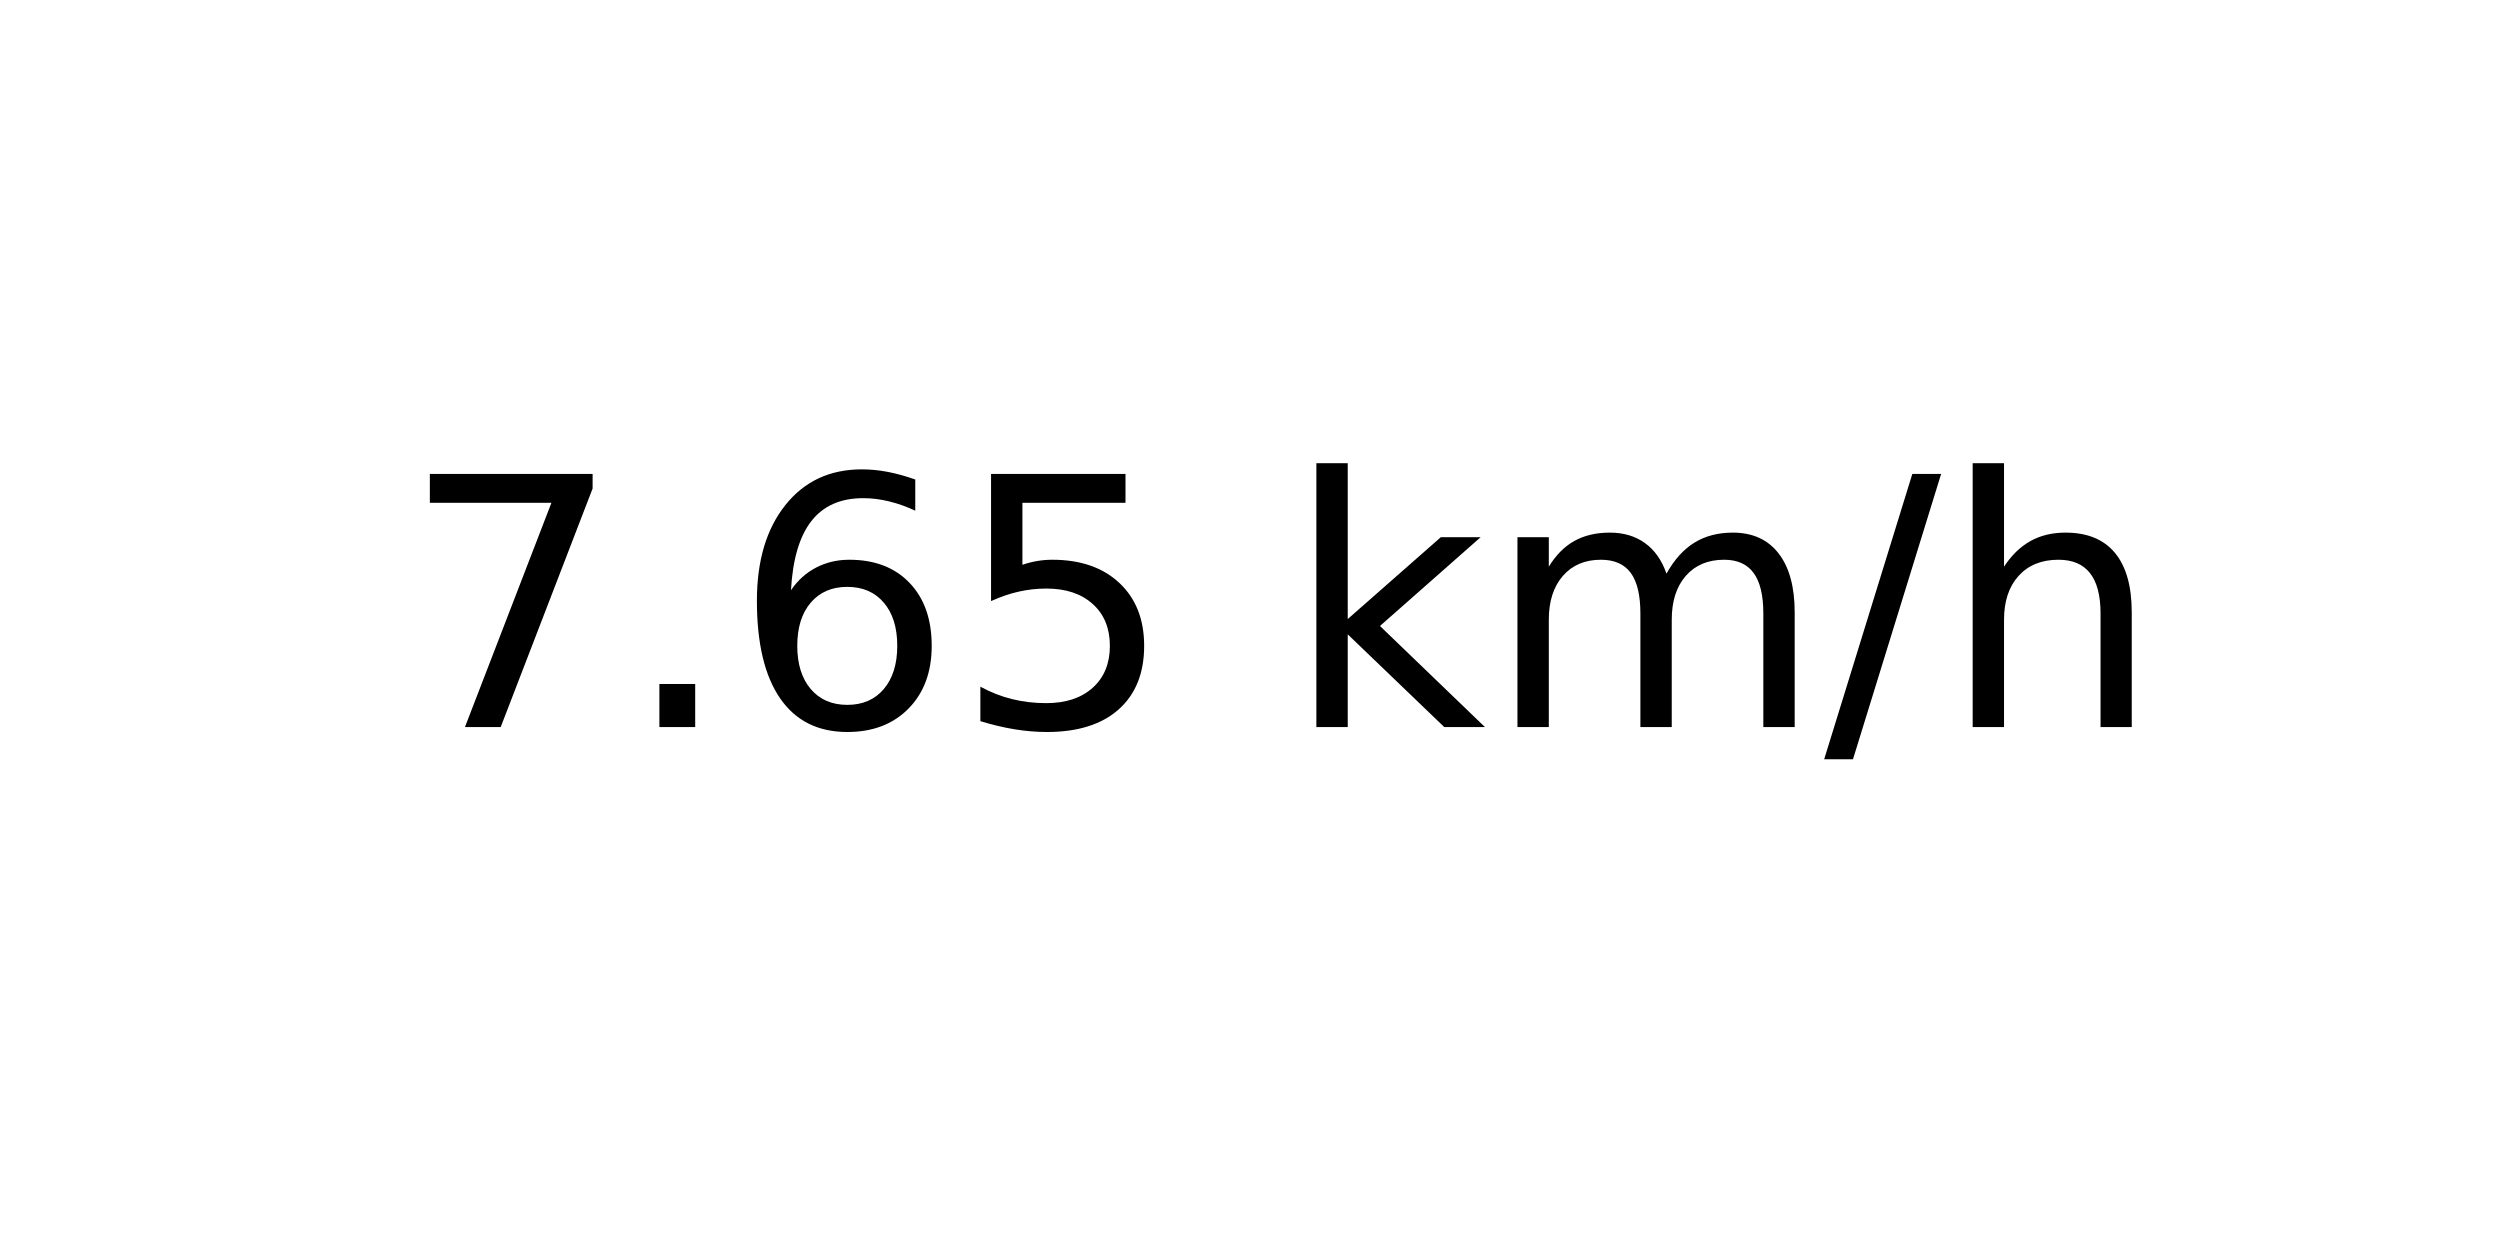
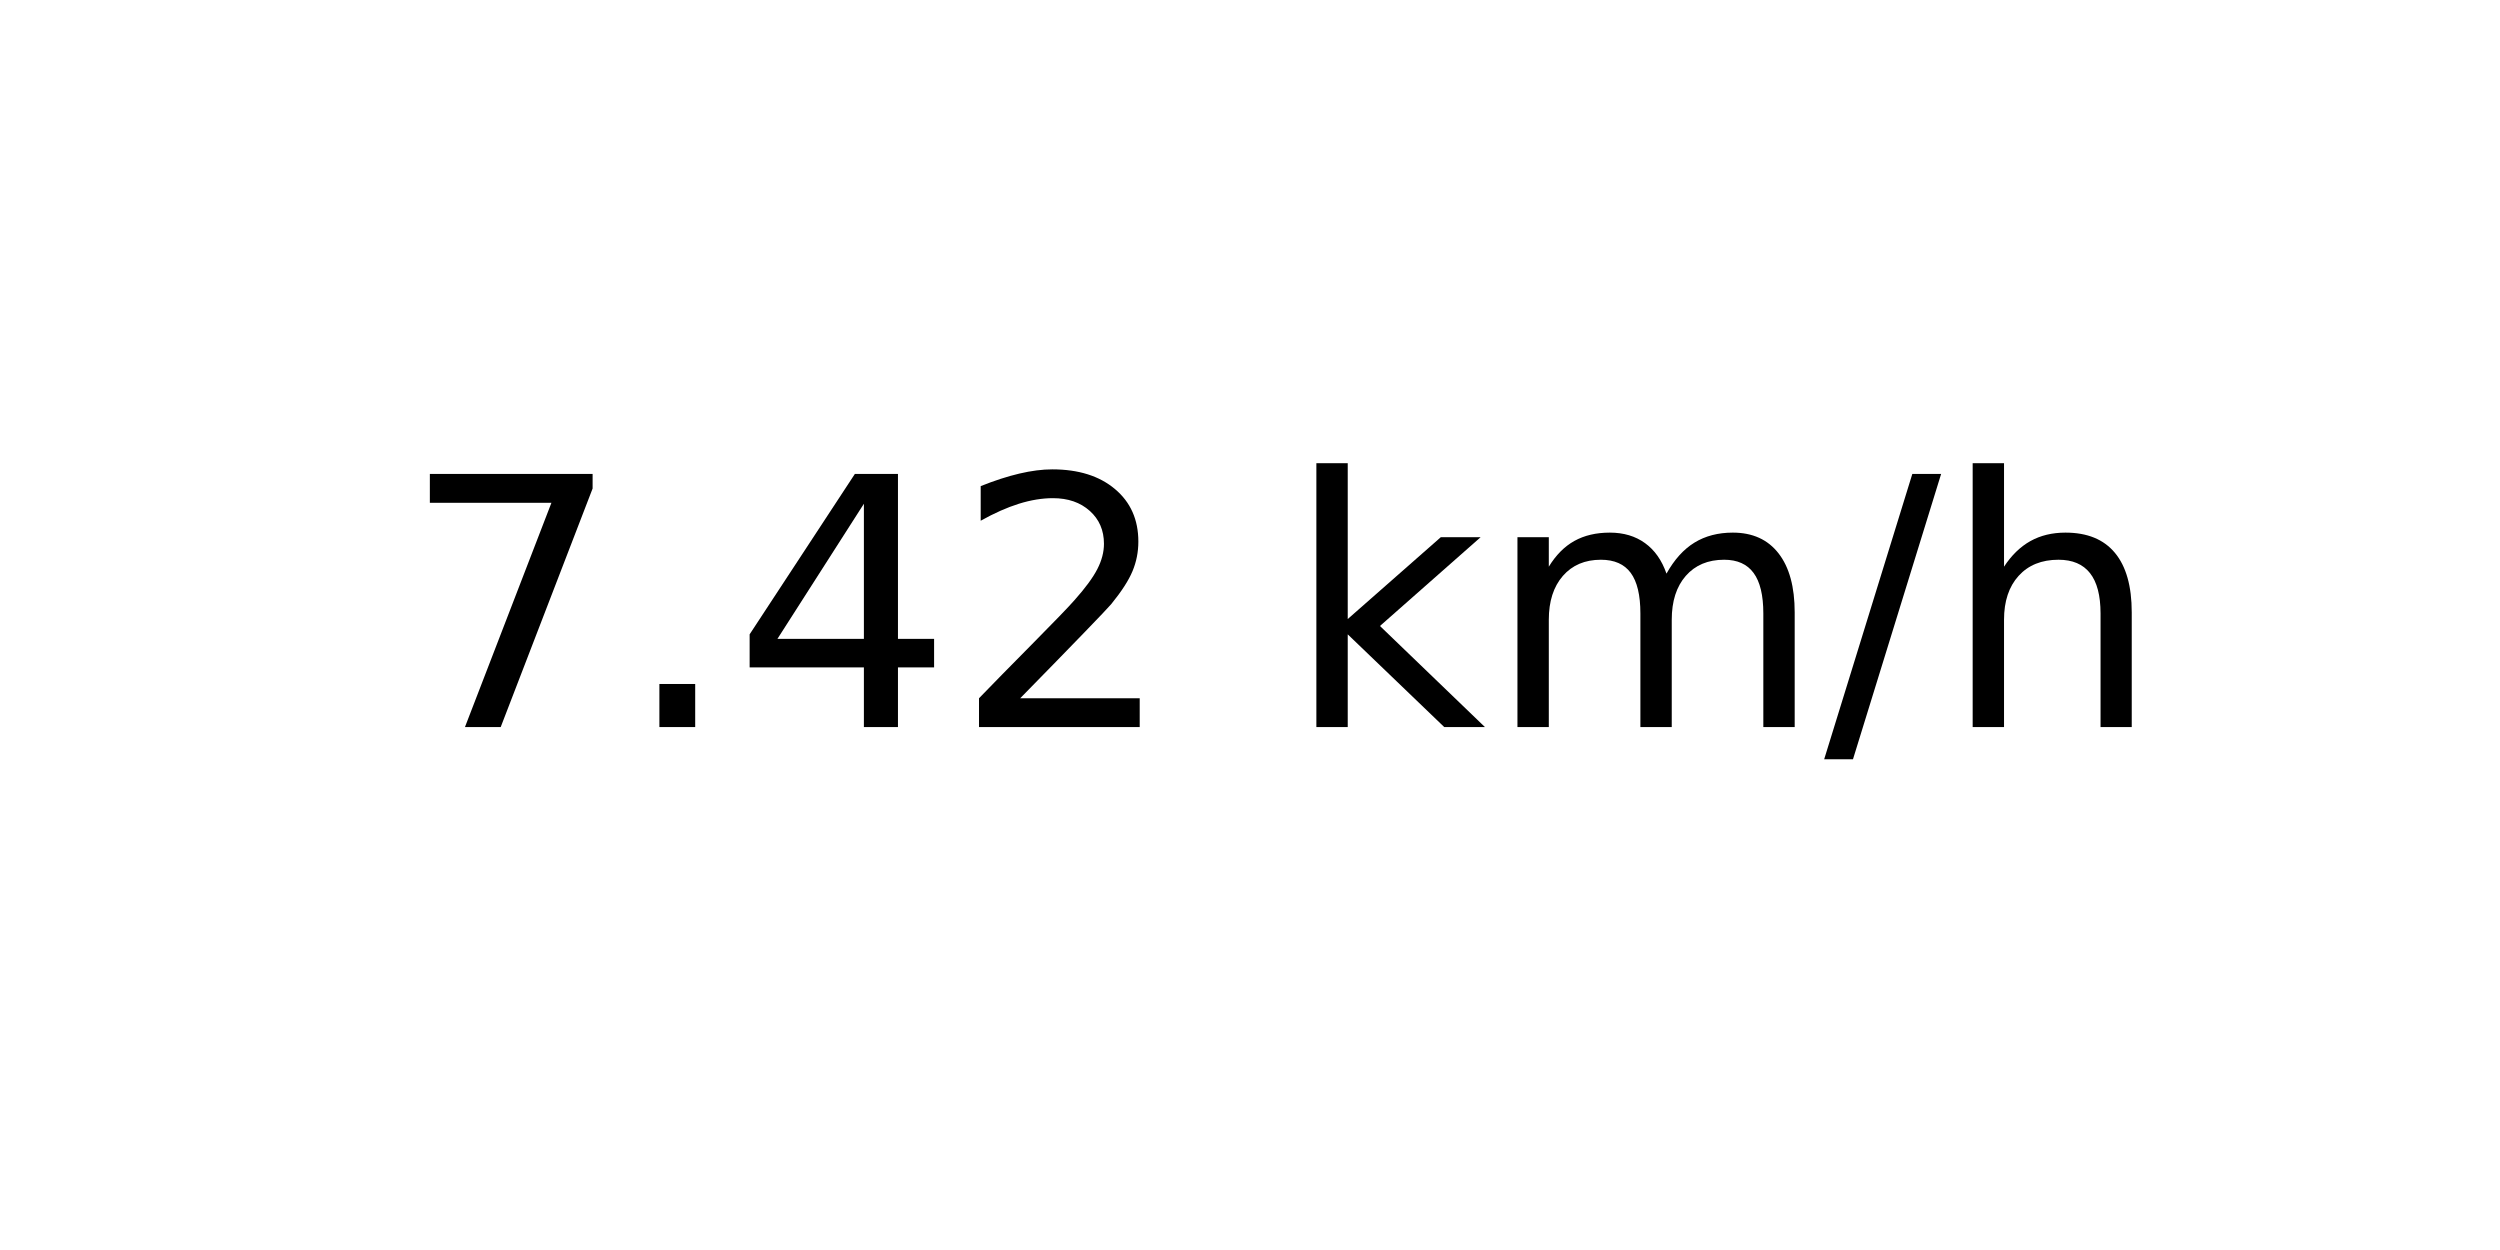
<svg xmlns="http://www.w3.org/2000/svg" xmlns:xlink="http://www.w3.org/1999/xlink" width="72pt" height="36pt" viewBox="0 0 72 36" version="1.1">
  <defs>
    <style type="text/css">*{stroke-linejoin: round; stroke-linecap: butt}</style>
  </defs>
  <g id="figure_1">
    <g id="axes_1">
      <g id="text_1">
        <g transform="translate(11.55937 20.93937) scale(0.1 -0.1)">
          <defs>
            <path id="DejaVuSans-37" d="M 525 4666  L 3525 4666  L 3525 4397  L 1831 0  L 1172 0  L 2766 4134  L 525 4134  L 525 4666  z " transform="scale(0.015625)" />
            <path id="DejaVuSans-2e" d="M 684 794  L 1344 794  L 1344 0  L 684 0  L 684 794  z " transform="scale(0.015625)" />
-             <path id="DejaVuSans-36" d="M 2113 2584  Q 1688 2584 1439 2293  Q 1191 2003 1191 1497  Q 1191 994 1439 701  Q 1688 409 2113 409  Q 2538 409 2786 701  Q 3034 994 3034 1497  Q 3034 2003 2786 2293  Q 2538 2584 2113 2584  z M 3366 4563  L 3366 3988  Q 3128 4100 2886 4159  Q 2644 4219 2406 4219  Q 1781 4219 1451 3797  Q 1122 3375 1075 2522  Q 1259 2794 1537 2939  Q 1816 3084 2150 3084  Q 2853 3084 3261 2657  Q 3669 2231 3669 1497  Q 3669 778 3244 343  Q 2819 -91 2113 -91  Q 1303 -91 875 529  Q 447 1150 447 2328  Q 447 3434 972 4092  Q 1497 4750 2381 4750  Q 2619 4750 2861 4703  Q 3103 4656 3366 4563  z " transform="scale(0.015625)" />
-             <path id="DejaVuSans-35" d="M 691 4666  L 3169 4666  L 3169 4134  L 1269 4134  L 1269 2991  Q 1406 3038 1543 3061  Q 1681 3084 1819 3084  Q 2600 3084 3056 2656  Q 3513 2228 3513 1497  Q 3513 744 3044 326  Q 2575 -91 1722 -91  Q 1428 -91 1123 -41  Q 819 9 494 109  L 494 744  Q 775 591 1075 516  Q 1375 441 1709 441  Q 2250 441 2565 725  Q 2881 1009 2881 1497  Q 2881 1984 2565 2268  Q 2250 2553 1709 2553  Q 1456 2553 1204 2497  Q 953 2441 691 2322  L 691 4666  z " transform="scale(0.015625)" />
+             <path id="DejaVuSans-34" d="M 2419 4116  L 825 1625  L 2419 1625  L 2419 4116  z M 2253 4666  L 3047 4666  L 3047 1625  L 3713 1625  L 3713 1100  L 3047 1100  L 3047 0  L 2419 0  L 2419 1100  L 313 1100  L 313 1709  L 2253 4666  z " transform="scale(0.015625)" />
+             <path id="DejaVuSans-32" d="M 1228 531  L 3431 531  L 3431 0  L 469 0  L 469 531  Q 828 903 1448 1529  Q 2069 2156 2228 2338  Q 2531 2678 2651 2914  Q 2772 3150 2772 3378  Q 2772 3750 2511 3984  Q 2250 4219 1831 4219  Q 1534 4219 1204 4116  Q 875 4013 500 3803  L 500 4441  Q 881 4594 1212 4672  Q 1544 4750 1819 4750  Q 2544 4750 2975 4387  Q 3406 4025 3406 3419  Q 3406 3131 3298 2873  Q 3191 2616 2906 2266  Q 2828 2175 2409 1742  Q 1991 1309 1228 531  z " transform="scale(0.015625)" />
            <path id="DejaVuSans-20" transform="scale(0.015625)" />
            <path id="DejaVuSans-6b" d="M 581 4863  L 1159 4863  L 1159 1991  L 2875 3500  L 3609 3500  L 1753 1863  L 3688 0  L 2938 0  L 1159 1709  L 1159 0  L 581 0  L 581 4863  z " transform="scale(0.015625)" />
            <path id="DejaVuSans-6d" d="M 3328 2828  Q 3544 3216 3844 3400  Q 4144 3584 4550 3584  Q 5097 3584 5394 3201  Q 5691 2819 5691 2113  L 5691 0  L 5113 0  L 5113 2094  Q 5113 2597 4934 2840  Q 4756 3084 4391 3084  Q 3944 3084 3684 2787  Q 3425 2491 3425 1978  L 3425 0  L 2847 0  L 2847 2094  Q 2847 2600 2669 2842  Q 2491 3084 2119 3084  Q 1678 3084 1418 2786  Q 1159 2488 1159 1978  L 1159 0  L 581 0  L 581 3500  L 1159 3500  L 1159 2956  Q 1356 3278 1631 3431  Q 1906 3584 2284 3584  Q 2666 3584 2933 3390  Q 3200 3197 3328 2828  z " transform="scale(0.015625)" />
            <path id="DejaVuSans-2f" d="M 1625 4666  L 2156 4666  L 531 -594  L 0 -594  L 1625 4666  z " transform="scale(0.015625)" />
            <path id="DejaVuSans-68" d="M 3513 2113  L 3513 0  L 2938 0  L 2938 2094  Q 2938 2591 2744 2837  Q 2550 3084 2163 3084  Q 1697 3084 1428 2787  Q 1159 2491 1159 1978  L 1159 0  L 581 0  L 581 4863  L 1159 4863  L 1159 2956  Q 1366 3272 1645 3428  Q 1925 3584 2291 3584  Q 2894 3584 3203 3211  Q 3513 2838 3513 2113  z " transform="scale(0.015625)" />
          </defs>
          <use xlink:href="#DejaVuSans-37" />
          <use xlink:href="#DejaVuSans-2e" x="63.623" />
-           <use xlink:href="#DejaVuSans-36" x="95.41" />
-           <use xlink:href="#DejaVuSans-35" x="159.033" />
+           <use xlink:href="#DejaVuSans-34" x="95.41" />
+           <use xlink:href="#DejaVuSans-32" x="159.033" />
          <use xlink:href="#DejaVuSans-20" x="222.656" />
          <use xlink:href="#DejaVuSans-6b" x="254.443" />
          <use xlink:href="#DejaVuSans-6d" x="312.354" />
          <use xlink:href="#DejaVuSans-2f" x="409.766" />
          <use xlink:href="#DejaVuSans-68" x="443.457" />
        </g>
      </g>
    </g>
  </g>
</svg>
